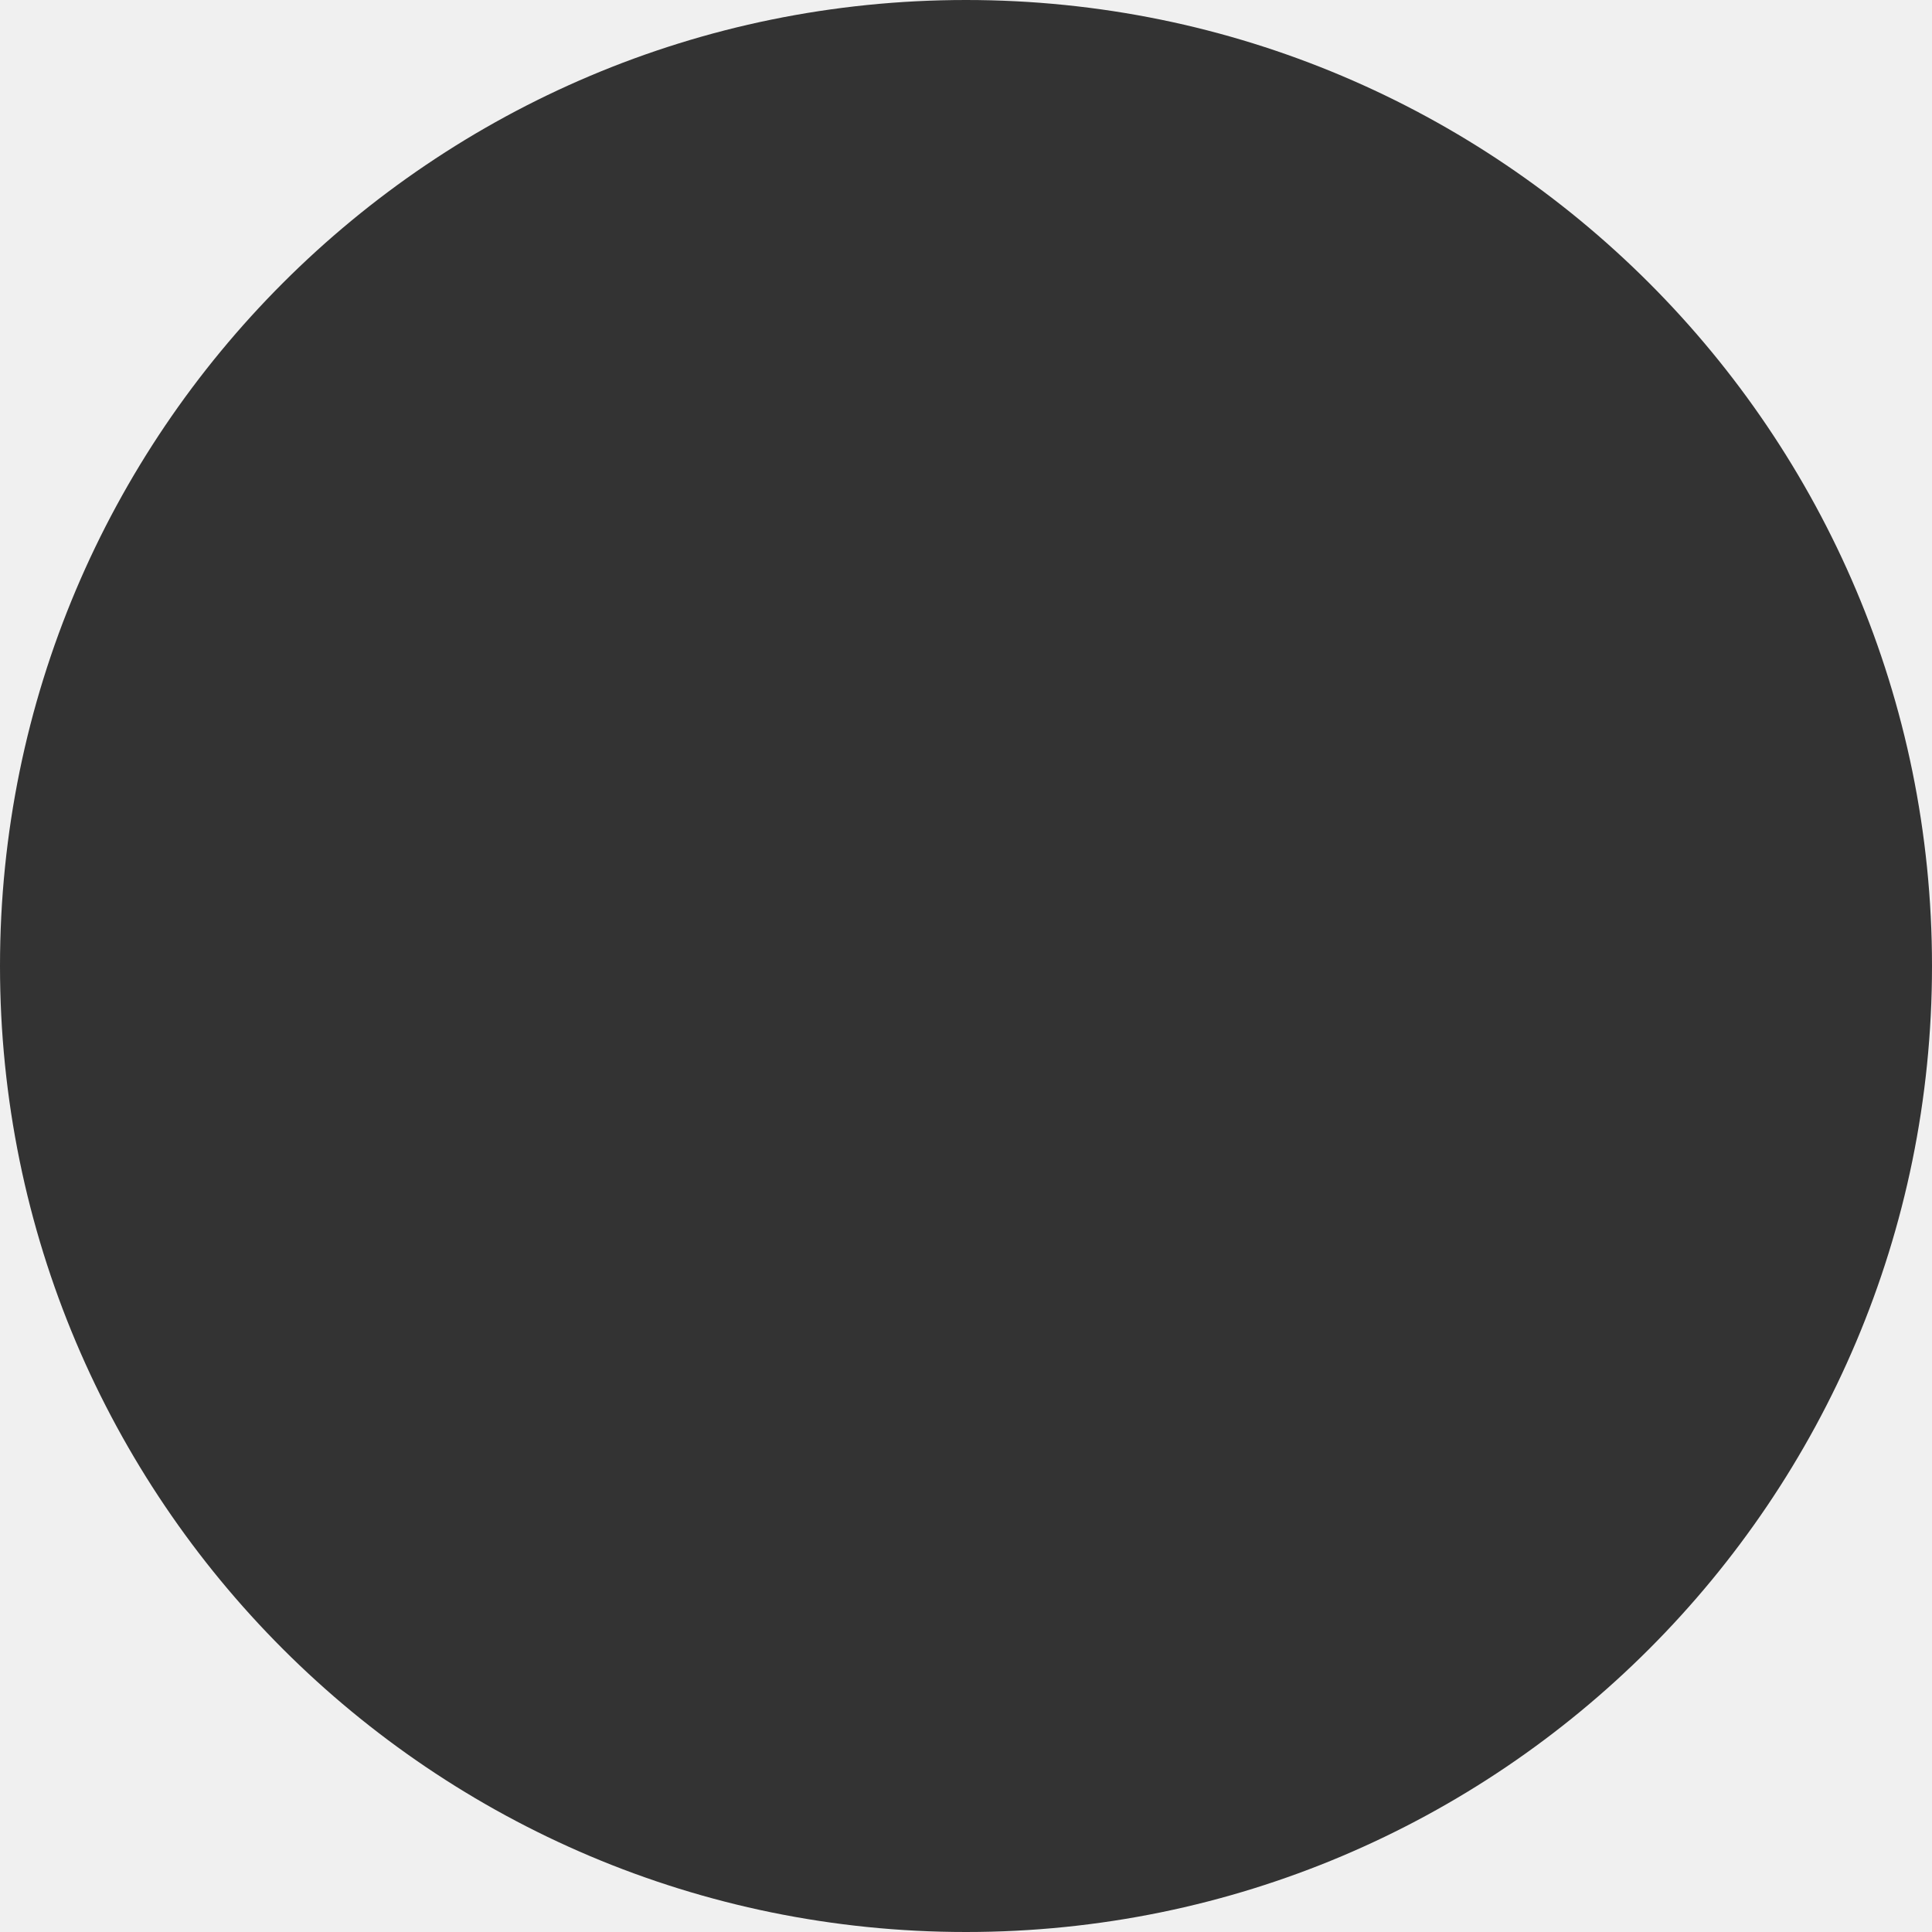
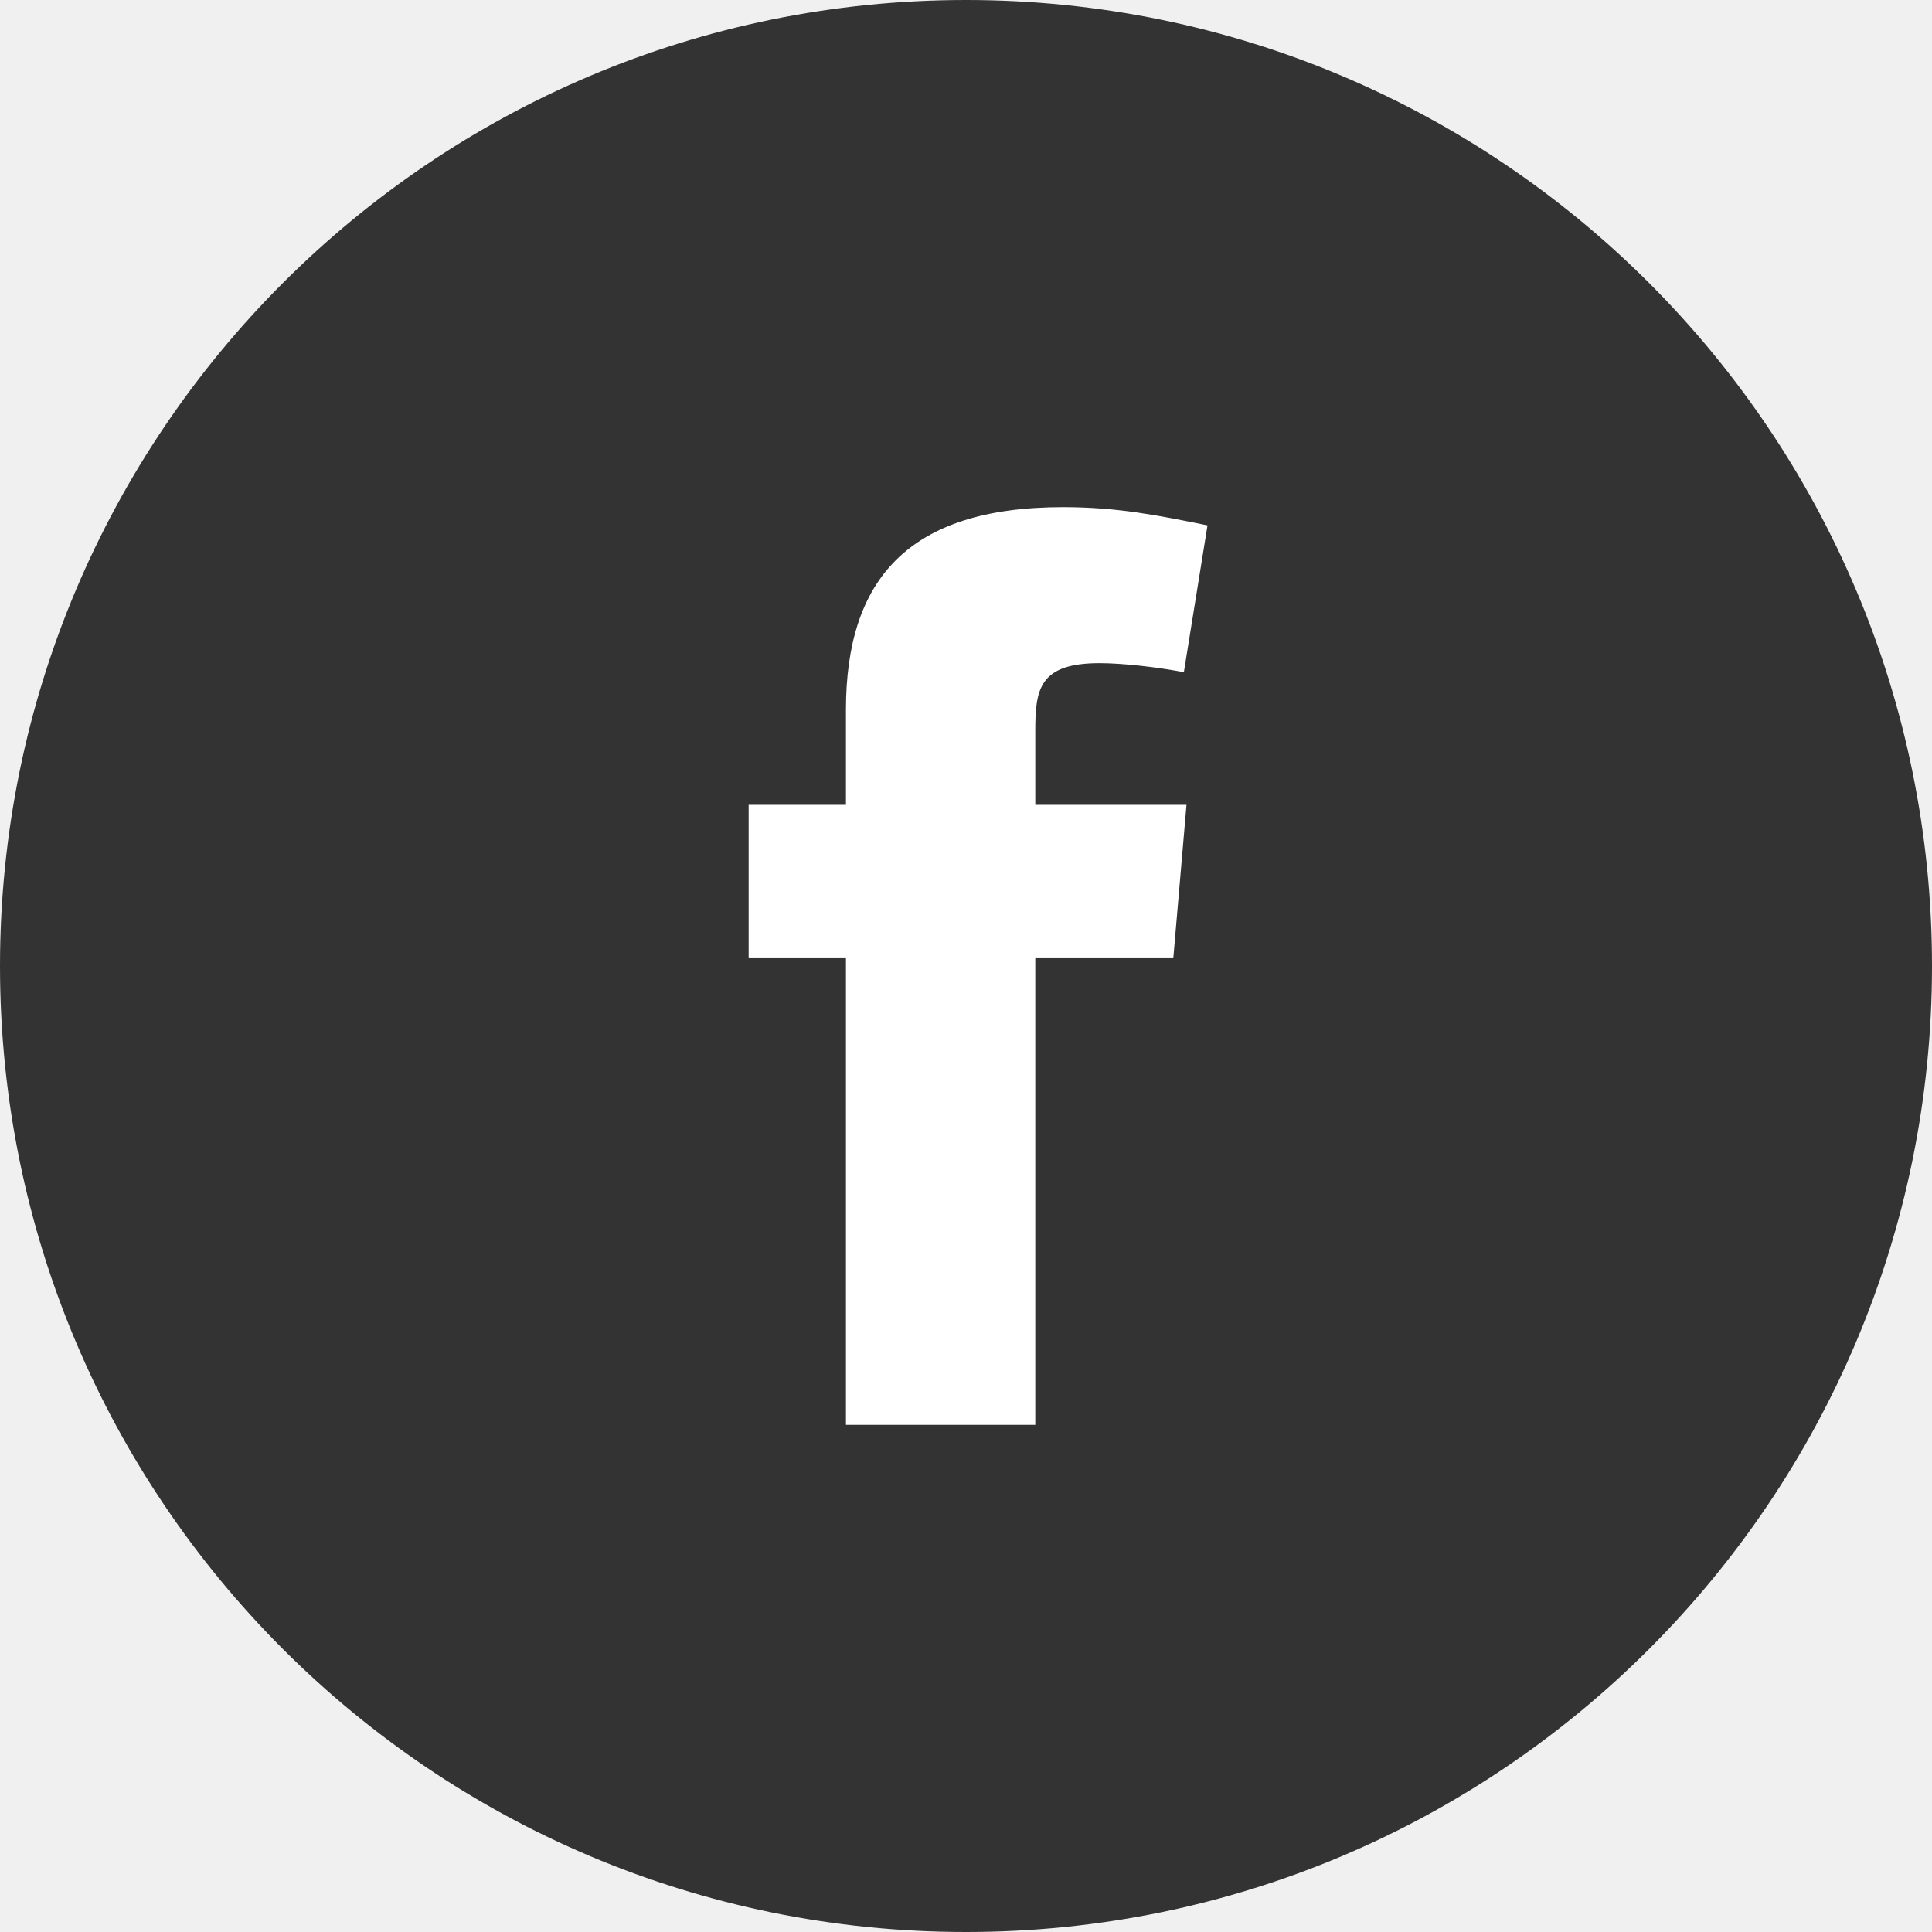
<svg xmlns="http://www.w3.org/2000/svg" width="80" height="80" viewBox="0 0 80 80" fill="none">
-   <circle cx="40" cy="40" r="40" fill="#333333" />
+   <path d="M80 40C80 62.091 62.091 80 40 80C17.909 80 0 62.091 0 40C0 17.909 17.909 0 40 0C62.091 0 80 17.909 80 40Z" fill="#333333" />
+   <path fill-rule="evenodd" clip-rule="evenodd" d="M49.021 27.836C47.932 27.621 46.461 27.46 45.536 27.46C43.032 27.46 42.869 28.537 42.869 30.259V33.326H49.13L48.584 39.678H42.869V59H35.029V39.678H31V33.326H35.029V29.397C35.029 24.015 37.588 21 44.012 21C46.244 21 47.877 21.323 50 21.754L49.021 27.836Z" fill="white" />
</svg>
